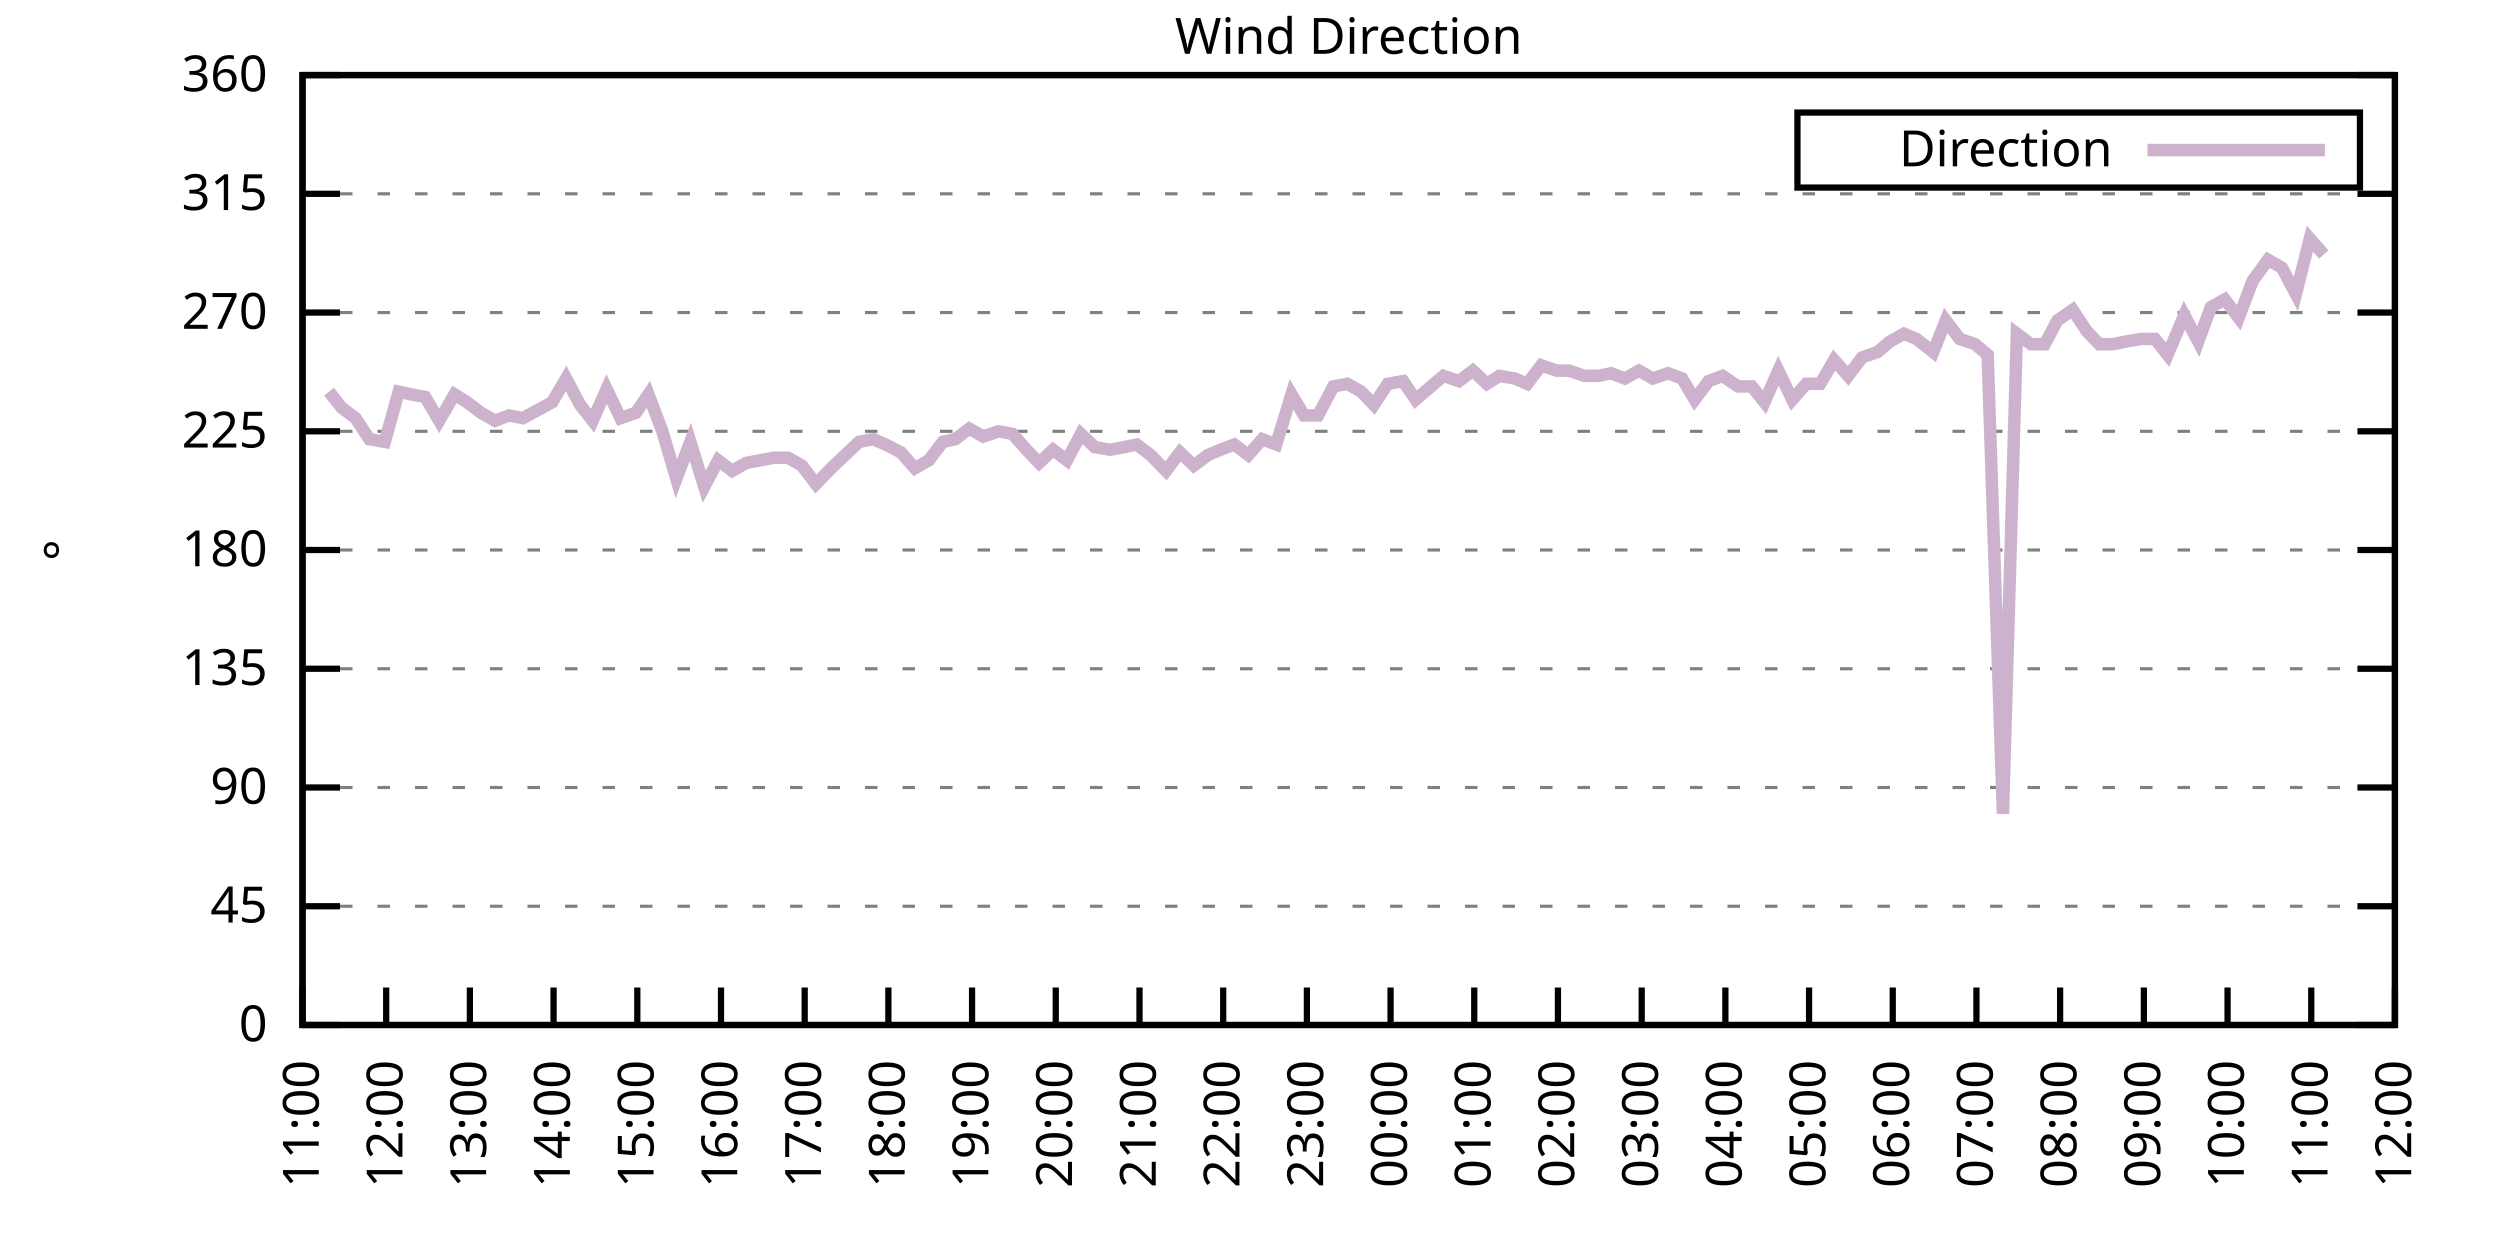
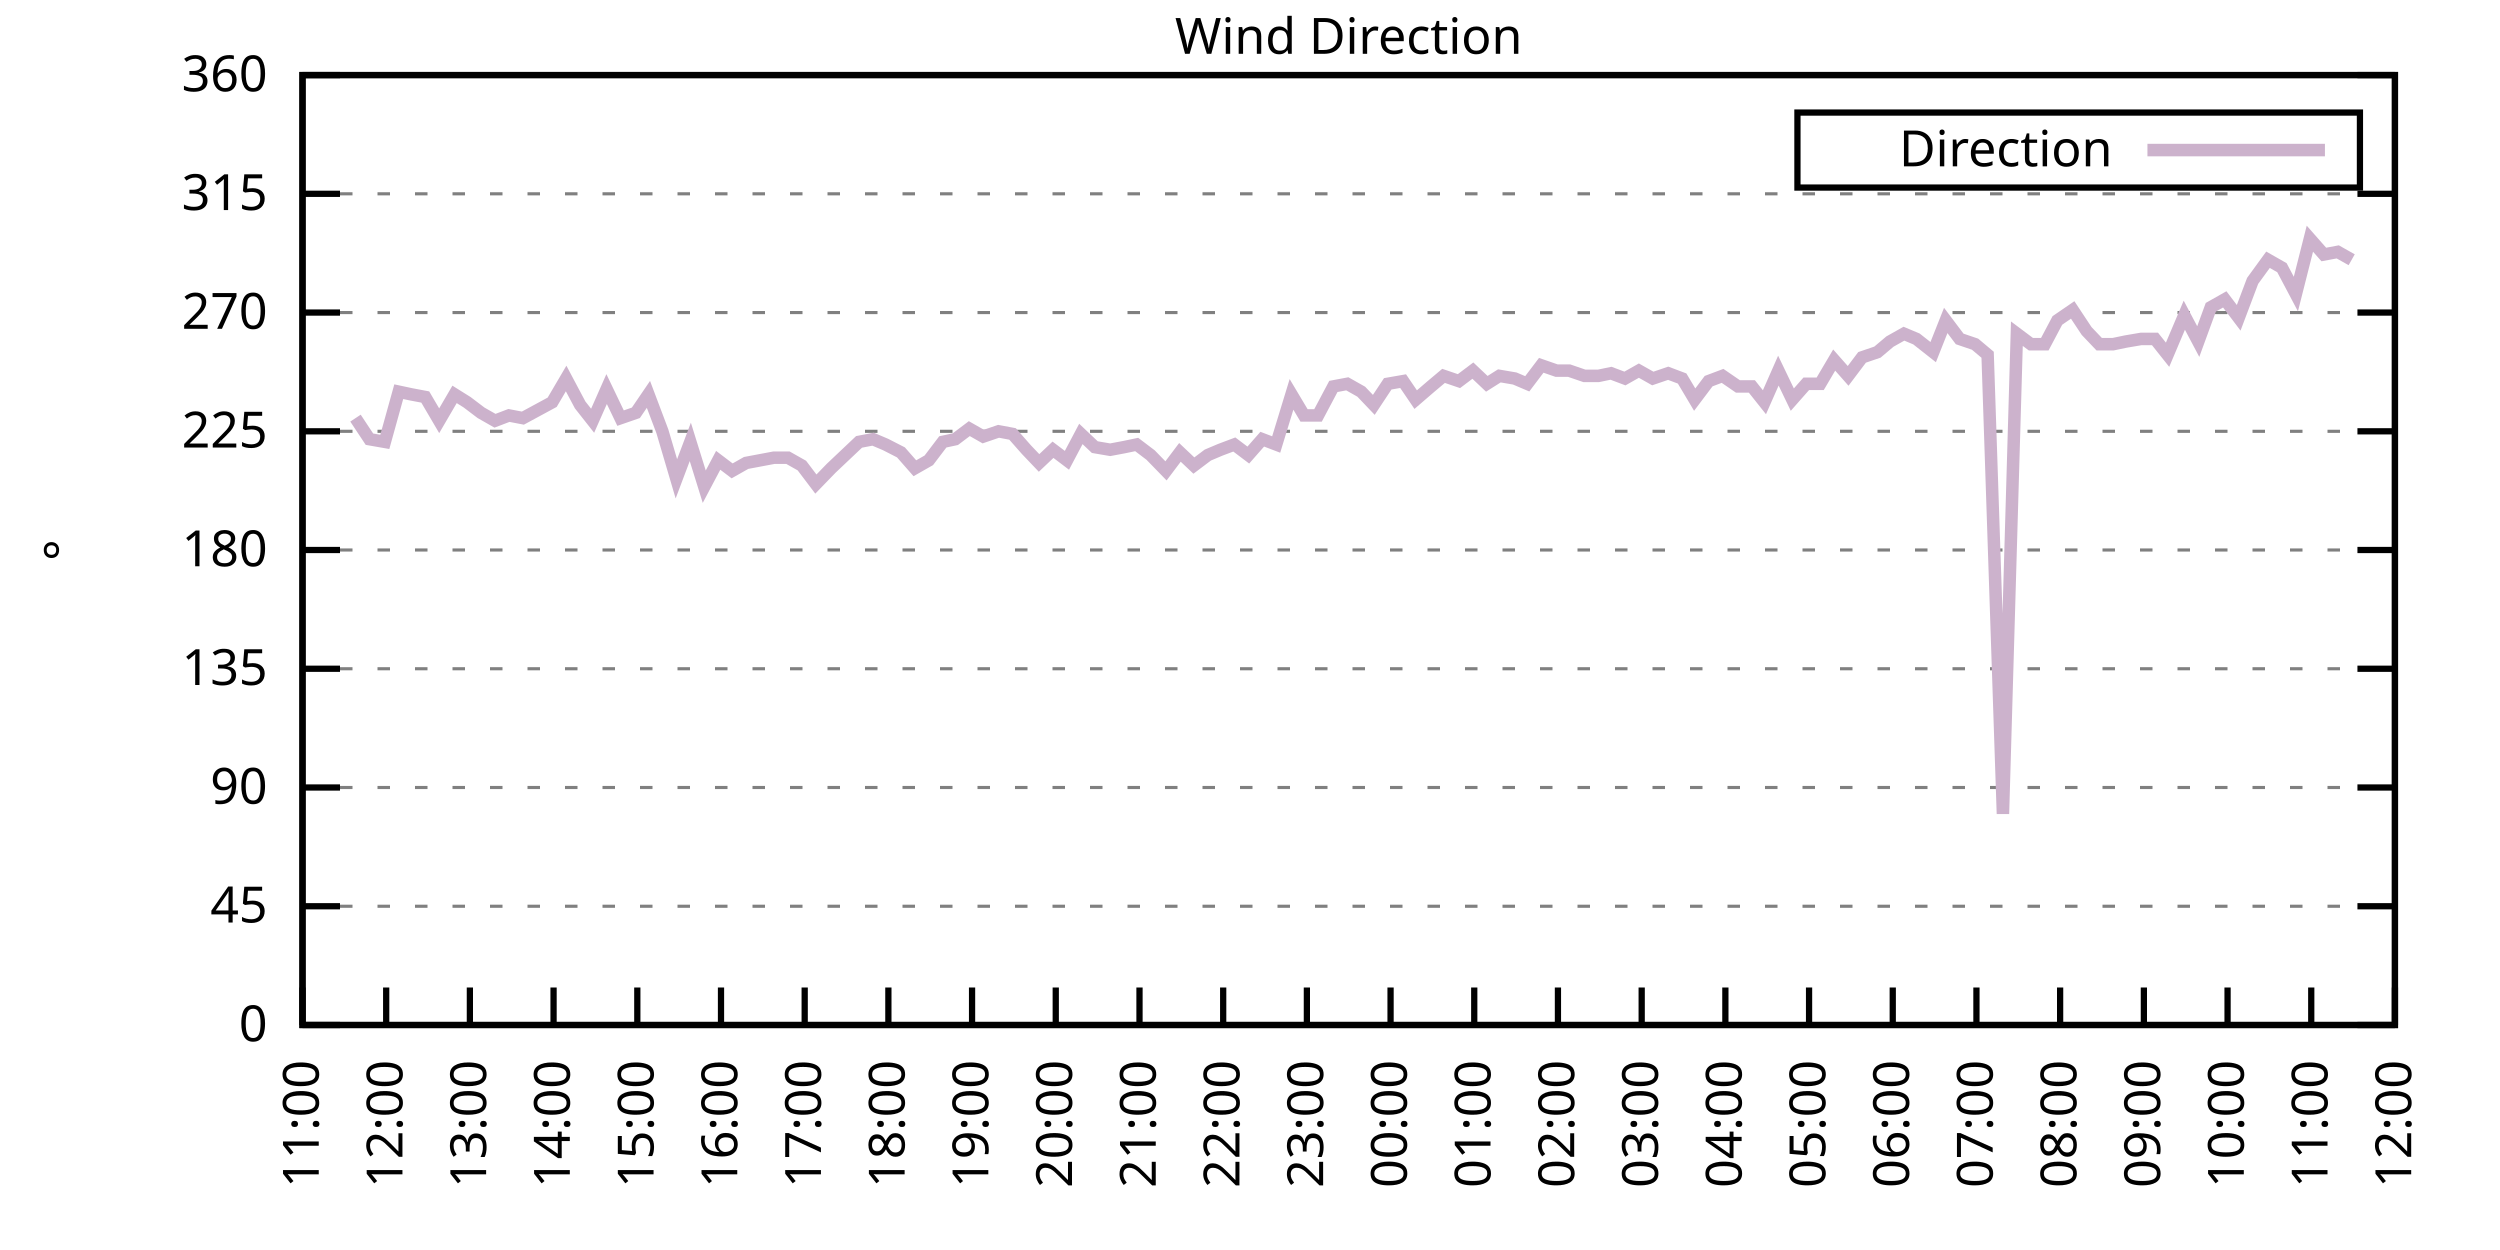
<svg xmlns="http://www.w3.org/2000/svg" xmlns:xlink="http://www.w3.org/1999/xlink" width="400" height="200" viewBox="0 0 400 200">
  <g id="gnuplot_canvas">
    <rect x="0" y="0" width="400" height="200" fill="none" />
    <defs>
      <circle id="gpDot" r="0.5" stroke-width="0.5" stroke="currentColor" />
      <path id="gpPt0" stroke-width="0.333" stroke="currentColor" d="M-1,0 h2 M0,-1 v2" />
      <path id="gpPt1" stroke-width="0.333" stroke="currentColor" d="M-1,-1 L1,1 M1,-1 L-1,1" />
      <path id="gpPt2" stroke-width="0.333" stroke="currentColor" d="M-1,0 L1,0 M0,-1 L0,1 M-1,-1 L1,1 M-1,1 L1,-1" />
      <rect id="gpPt3" stroke-width="0.333" stroke="currentColor" x="-1" y="-1" width="2" height="2" />
      <rect id="gpPt4" stroke-width="0.333" stroke="currentColor" fill="currentColor" x="-1" y="-1" width="2" height="2" />
      <circle id="gpPt5" stroke-width="0.333" stroke="currentColor" cx="0" cy="0" r="1" />
      <use xlink:href="#gpPt5" id="gpPt6" fill="currentColor" stroke="none" />
      <path id="gpPt7" stroke-width="0.333" stroke="currentColor" d="M0,-1.33 L-1.33,0.67 L1.33,0.67 z" />
      <use xlink:href="#gpPt7" id="gpPt8" fill="currentColor" stroke="none" />
      <use xlink:href="#gpPt7" id="gpPt9" stroke="currentColor" transform="rotate(180)" />
      <use xlink:href="#gpPt9" id="gpPt10" fill="currentColor" stroke="none" />
      <use xlink:href="#gpPt3" id="gpPt11" stroke="currentColor" transform="rotate(45)" />
      <use xlink:href="#gpPt11" id="gpPt12" fill="currentColor" stroke="none" />
      <path id="gpPt13" stroke-width="0.333" stroke="currentColor" d="M0,1.330 L1.265,0.411 L0.782,-1.067 L-0.782,-1.076 L-1.265,0.411 z" />
      <use xlink:href="#gpPt13" id="gpPt14" fill="currentColor" stroke="none" />
      <filter id="textbox" filterUnits="objectBoundingBox" x="0" y="0" height="1" width="1">
        <feFlood flood-color="white" flood-opacity="1" result="bgnd" />
        <feComposite in="SourceGraphic" in2="bgnd" operator="atop" />
      </filter>
      <filter id="greybox" filterUnits="objectBoundingBox" x="0" y="0" height="1" width="1">
        <feFlood flood-color="lightgrey" flood-opacity="1" result="grey" />
        <feComposite in="SourceGraphic" in2="grey" operator="atop" />
      </filter>
    </defs>
    <g fill="none" color="white" stroke="currentColor" stroke-width="1.00" stroke-linecap="butt" stroke-linejoin="miter">
</g>
    <g fill="none" color="black" stroke="currentColor" stroke-width="1.00" stroke-linecap="butt" stroke-linejoin="miter">
      <g stroke="none" shape-rendering="crispEdges">
        <polygon fill="rgb(255, 255, 255)" points="48.40,164.00 383.18,164.00 383.18,12.02 48.40,12.02 " />
      </g>
    </g>
    <g fill="none" color="black" stroke="currentColor" stroke-width="1.00" stroke-linecap="butt" stroke-linejoin="miter">
</g>
    <g fill="none" color="black" stroke="black" stroke-width="0.50" stroke-linecap="butt" stroke-linejoin="miter">
</g>
    <g fill="none" color="gray" stroke="currentColor" stroke-width="0.50" stroke-linecap="butt" stroke-linejoin="miter">
      <path stroke="gray" stroke-dasharray="2,4" class="gridline" d="M48.40,164.00 L383.19,164.00  " />
    </g>
    <g fill="none" color="gray" stroke="gray" stroke-width="1.00" stroke-linecap="butt" stroke-linejoin="miter">
</g>
    <g fill="none" color="black" stroke="currentColor" stroke-width="1.00" stroke-linecap="butt" stroke-linejoin="miter">
      <path stroke="black" d="M48.40,164.00 L54.40,164.00 M383.19,164.00 L377.19,164.00  " />
      <g transform="translate(42.80,166.60)" stroke="none" fill="black" font-family="Sans" font-size="8.00" text-anchor="end">
        <text>
          <tspan font-family="Sans"> 0</tspan>
        </text>
      </g>
    </g>
    <g fill="none" color="black" stroke="currentColor" stroke-width="1.00" stroke-linecap="butt" stroke-linejoin="miter">
</g>
    <g fill="none" color="black" stroke="black" stroke-width="0.50" stroke-linecap="butt" stroke-linejoin="miter">
</g>
    <g fill="none" color="gray" stroke="currentColor" stroke-width="0.50" stroke-linecap="butt" stroke-linejoin="miter">
      <path stroke="gray" stroke-dasharray="2,4" class="gridline" d="M48.40,145.00 L383.19,145.00  " />
    </g>
    <g fill="none" color="gray" stroke="gray" stroke-width="1.00" stroke-linecap="butt" stroke-linejoin="miter">
</g>
    <g fill="none" color="black" stroke="currentColor" stroke-width="1.00" stroke-linecap="butt" stroke-linejoin="miter">
      <path stroke="black" d="M48.40,145.00 L54.40,145.00 M383.19,145.00 L377.19,145.00  " />
      <g transform="translate(42.80,147.60)" stroke="none" fill="black" font-family="Sans" font-size="8.00" text-anchor="end">
        <text>
          <tspan font-family="Sans"> 45</tspan>
        </text>
      </g>
    </g>
    <g fill="none" color="black" stroke="currentColor" stroke-width="1.00" stroke-linecap="butt" stroke-linejoin="miter">
</g>
    <g fill="none" color="black" stroke="black" stroke-width="0.50" stroke-linecap="butt" stroke-linejoin="miter">
</g>
    <g fill="none" color="gray" stroke="currentColor" stroke-width="0.50" stroke-linecap="butt" stroke-linejoin="miter">
      <path stroke="gray" stroke-dasharray="2,4" class="gridline" d="M48.40,126.00 L383.19,126.00  " />
    </g>
    <g fill="none" color="gray" stroke="gray" stroke-width="1.00" stroke-linecap="butt" stroke-linejoin="miter">
</g>
    <g fill="none" color="black" stroke="currentColor" stroke-width="1.00" stroke-linecap="butt" stroke-linejoin="miter">
      <path stroke="black" d="M48.40,126.00 L54.40,126.00 M383.19,126.00 L377.19,126.00  " />
      <g transform="translate(42.80,128.60)" stroke="none" fill="black" font-family="Sans" font-size="8.00" text-anchor="end">
        <text>
          <tspan font-family="Sans"> 90</tspan>
        </text>
      </g>
    </g>
    <g fill="none" color="black" stroke="currentColor" stroke-width="1.00" stroke-linecap="butt" stroke-linejoin="miter">
</g>
    <g fill="none" color="black" stroke="black" stroke-width="0.50" stroke-linecap="butt" stroke-linejoin="miter">
</g>
    <g fill="none" color="gray" stroke="currentColor" stroke-width="0.50" stroke-linecap="butt" stroke-linejoin="miter">
      <path stroke="gray" stroke-dasharray="2,4" class="gridline" d="M48.40,107.00 L383.19,107.00  " />
    </g>
    <g fill="none" color="gray" stroke="gray" stroke-width="1.00" stroke-linecap="butt" stroke-linejoin="miter">
</g>
    <g fill="none" color="black" stroke="currentColor" stroke-width="1.00" stroke-linecap="butt" stroke-linejoin="miter">
      <path stroke="black" d="M48.40,107.00 L54.40,107.00 M383.19,107.00 L377.19,107.00  " />
      <g transform="translate(42.80,109.60)" stroke="none" fill="black" font-family="Sans" font-size="8.00" text-anchor="end">
        <text>
          <tspan font-family="Sans"> 135</tspan>
        </text>
      </g>
    </g>
    <g fill="none" color="black" stroke="currentColor" stroke-width="1.00" stroke-linecap="butt" stroke-linejoin="miter">
</g>
    <g fill="none" color="black" stroke="black" stroke-width="0.50" stroke-linecap="butt" stroke-linejoin="miter">
</g>
    <g fill="none" color="gray" stroke="currentColor" stroke-width="0.50" stroke-linecap="butt" stroke-linejoin="miter">
      <path stroke="gray" stroke-dasharray="2,4" class="gridline" d="M48.40,88.00 L383.19,88.00  " />
    </g>
    <g fill="none" color="gray" stroke="gray" stroke-width="1.00" stroke-linecap="butt" stroke-linejoin="miter">
</g>
    <g fill="none" color="black" stroke="currentColor" stroke-width="1.00" stroke-linecap="butt" stroke-linejoin="miter">
      <path stroke="black" d="M48.40,88.00 L54.40,88.00 M383.19,88.00 L377.19,88.00  " />
      <g transform="translate(42.80,90.60)" stroke="none" fill="black" font-family="Sans" font-size="8.00" text-anchor="end">
        <text>
          <tspan font-family="Sans"> 180</tspan>
        </text>
      </g>
    </g>
    <g fill="none" color="black" stroke="currentColor" stroke-width="1.00" stroke-linecap="butt" stroke-linejoin="miter">
</g>
    <g fill="none" color="black" stroke="black" stroke-width="0.50" stroke-linecap="butt" stroke-linejoin="miter">
</g>
    <g fill="none" color="gray" stroke="currentColor" stroke-width="0.50" stroke-linecap="butt" stroke-linejoin="miter">
      <path stroke="gray" stroke-dasharray="2,4" class="gridline" d="M48.40,69.01 L383.19,69.01  " />
    </g>
    <g fill="none" color="gray" stroke="gray" stroke-width="1.00" stroke-linecap="butt" stroke-linejoin="miter">
</g>
    <g fill="none" color="black" stroke="currentColor" stroke-width="1.00" stroke-linecap="butt" stroke-linejoin="miter">
      <path stroke="black" d="M48.40,69.01 L54.40,69.01 M383.19,69.01 L377.19,69.01  " />
      <g transform="translate(42.80,71.61)" stroke="none" fill="black" font-family="Sans" font-size="8.00" text-anchor="end">
        <text>
          <tspan font-family="Sans"> 225</tspan>
        </text>
      </g>
    </g>
    <g fill="none" color="black" stroke="currentColor" stroke-width="1.00" stroke-linecap="butt" stroke-linejoin="miter">
</g>
    <g fill="none" color="black" stroke="black" stroke-width="0.50" stroke-linecap="butt" stroke-linejoin="miter">
</g>
    <g fill="none" color="gray" stroke="currentColor" stroke-width="0.50" stroke-linecap="butt" stroke-linejoin="miter">
      <path stroke="gray" stroke-dasharray="2,4" class="gridline" d="M48.40,50.01 L383.19,50.01  " />
    </g>
    <g fill="none" color="gray" stroke="gray" stroke-width="1.00" stroke-linecap="butt" stroke-linejoin="miter">
</g>
    <g fill="none" color="black" stroke="currentColor" stroke-width="1.00" stroke-linecap="butt" stroke-linejoin="miter">
      <path stroke="black" d="M48.40,50.01 L54.40,50.01 M383.19,50.01 L377.19,50.01  " />
      <g transform="translate(42.80,52.61)" stroke="none" fill="black" font-family="Sans" font-size="8.00" text-anchor="end">
        <text>
          <tspan font-family="Sans"> 270</tspan>
        </text>
      </g>
    </g>
    <g fill="none" color="black" stroke="currentColor" stroke-width="1.00" stroke-linecap="butt" stroke-linejoin="miter">
</g>
    <g fill="none" color="black" stroke="black" stroke-width="0.50" stroke-linecap="butt" stroke-linejoin="miter">
</g>
    <g fill="none" color="gray" stroke="currentColor" stroke-width="0.50" stroke-linecap="butt" stroke-linejoin="miter">
      <path stroke="gray" stroke-dasharray="2,4" class="gridline" d="M48.40,31.01 L383.19,31.01  " />
    </g>
    <g fill="none" color="gray" stroke="gray" stroke-width="1.00" stroke-linecap="butt" stroke-linejoin="miter">
</g>
    <g fill="none" color="black" stroke="currentColor" stroke-width="1.00" stroke-linecap="butt" stroke-linejoin="miter">
      <path stroke="black" d="M48.40,31.01 L54.40,31.01 M383.19,31.01 L377.19,31.01  " />
      <g transform="translate(42.80,33.61)" stroke="none" fill="black" font-family="Sans" font-size="8.00" text-anchor="end">
        <text>
          <tspan font-family="Sans"> 315</tspan>
        </text>
      </g>
    </g>
    <g fill="none" color="black" stroke="currentColor" stroke-width="1.00" stroke-linecap="butt" stroke-linejoin="miter">
</g>
    <g fill="none" color="black" stroke="black" stroke-width="0.50" stroke-linecap="butt" stroke-linejoin="miter">
</g>
    <g fill="none" color="gray" stroke="currentColor" stroke-width="0.50" stroke-linecap="butt" stroke-linejoin="miter">
      <path stroke="gray" stroke-dasharray="2,4" class="gridline" d="M48.40,12.01 L383.19,12.01  " />
    </g>
    <g fill="none" color="gray" stroke="gray" stroke-width="1.00" stroke-linecap="butt" stroke-linejoin="miter">
</g>
    <g fill="none" color="black" stroke="currentColor" stroke-width="1.00" stroke-linecap="butt" stroke-linejoin="miter">
      <path stroke="black" d="M48.40,12.01 L54.40,12.01 M383.19,12.01 L377.19,12.01  " />
      <g transform="translate(42.80,14.61)" stroke="none" fill="black" font-family="Sans" font-size="8.00" text-anchor="end">
        <text>
          <tspan font-family="Sans"> 360</tspan>
        </text>
      </g>
    </g>
    <g fill="none" color="black" stroke="currentColor" stroke-width="1.00" stroke-linecap="butt" stroke-linejoin="miter">
      <path stroke="black" d="M48.40,164.00 L48.40,158.00  " />
      <g transform="translate(51.00,169.60) rotate(270.00)" stroke="none" fill="black" font-family="Sans" font-size="8.00" text-anchor="end">
        <text>
          <tspan font-family="Sans">11:00</tspan>
        </text>
      </g>
    </g>
    <g fill="none" color="black" stroke="currentColor" stroke-width="1.00" stroke-linecap="butt" stroke-linejoin="miter">
      <path stroke="black" d="M61.79,164.00 L61.79,158.00  " />
      <g transform="translate(64.39,169.60) rotate(270.00)" stroke="none" fill="black" font-family="Sans" font-size="8.00" text-anchor="end">
        <text>
          <tspan font-family="Sans">12:00</tspan>
        </text>
      </g>
    </g>
    <g fill="none" color="black" stroke="currentColor" stroke-width="1.00" stroke-linecap="butt" stroke-linejoin="miter">
      <path stroke="black" d="M75.18,164.00 L75.18,158.00  " />
      <g transform="translate(77.78,169.60) rotate(270.00)" stroke="none" fill="black" font-family="Sans" font-size="8.00" text-anchor="end">
        <text>
          <tspan font-family="Sans">13:00</tspan>
        </text>
      </g>
    </g>
    <g fill="none" color="black" stroke="currentColor" stroke-width="1.00" stroke-linecap="butt" stroke-linejoin="miter">
      <path stroke="black" d="M88.57,164.00 L88.57,158.00  " />
      <g transform="translate(91.17,169.60) rotate(270.00)" stroke="none" fill="black" font-family="Sans" font-size="8.00" text-anchor="end">
        <text>
          <tspan font-family="Sans">14:00</tspan>
        </text>
      </g>
    </g>
    <g fill="none" color="black" stroke="currentColor" stroke-width="1.00" stroke-linecap="butt" stroke-linejoin="miter">
      <path stroke="black" d="M101.97,164.00 L101.97,158.00  " />
      <g transform="translate(104.57,169.60) rotate(270.00)" stroke="none" fill="black" font-family="Sans" font-size="8.00" text-anchor="end">
        <text>
          <tspan font-family="Sans">15:00</tspan>
        </text>
      </g>
    </g>
    <g fill="none" color="black" stroke="currentColor" stroke-width="1.00" stroke-linecap="butt" stroke-linejoin="miter">
      <path stroke="black" d="M115.36,164.00 L115.36,158.00  " />
      <g transform="translate(117.96,169.60) rotate(270.00)" stroke="none" fill="black" font-family="Sans" font-size="8.00" text-anchor="end">
        <text>
          <tspan font-family="Sans">16:00</tspan>
        </text>
      </g>
    </g>
    <g fill="none" color="black" stroke="currentColor" stroke-width="1.00" stroke-linecap="butt" stroke-linejoin="miter">
      <path stroke="black" d="M128.75,164.00 L128.75,158.00  " />
      <g transform="translate(131.35,169.60) rotate(270.00)" stroke="none" fill="black" font-family="Sans" font-size="8.00" text-anchor="end">
        <text>
          <tspan font-family="Sans">17:00</tspan>
        </text>
      </g>
    </g>
    <g fill="none" color="black" stroke="currentColor" stroke-width="1.00" stroke-linecap="butt" stroke-linejoin="miter">
      <path stroke="black" d="M142.14,164.00 L142.14,158.00  " />
      <g transform="translate(144.74,169.60) rotate(270.00)" stroke="none" fill="black" font-family="Sans" font-size="8.00" text-anchor="end">
        <text>
          <tspan font-family="Sans">18:00</tspan>
        </text>
      </g>
    </g>
    <g fill="none" color="black" stroke="currentColor" stroke-width="1.00" stroke-linecap="butt" stroke-linejoin="miter">
      <path stroke="black" d="M155.53,164.00 L155.53,158.00  " />
      <g transform="translate(158.13,169.60) rotate(270.00)" stroke="none" fill="black" font-family="Sans" font-size="8.00" text-anchor="end">
        <text>
          <tspan font-family="Sans">19:00</tspan>
        </text>
      </g>
    </g>
    <g fill="none" color="black" stroke="currentColor" stroke-width="1.00" stroke-linecap="butt" stroke-linejoin="miter">
      <path stroke="black" d="M168.92,164.00 L168.92,158.00  " />
      <g transform="translate(171.52,169.60) rotate(270.00)" stroke="none" fill="black" font-family="Sans" font-size="8.00" text-anchor="end">
        <text>
          <tspan font-family="Sans">20:00</tspan>
        </text>
      </g>
    </g>
    <g fill="none" color="black" stroke="currentColor" stroke-width="1.00" stroke-linecap="butt" stroke-linejoin="miter">
      <path stroke="black" d="M182.32,164.00 L182.32,158.00  " />
      <g transform="translate(184.92,169.60) rotate(270.00)" stroke="none" fill="black" font-family="Sans" font-size="8.00" text-anchor="end">
        <text>
          <tspan font-family="Sans">21:00</tspan>
        </text>
      </g>
    </g>
    <g fill="none" color="black" stroke="currentColor" stroke-width="1.00" stroke-linecap="butt" stroke-linejoin="miter">
      <path stroke="black" d="M195.71,164.00 L195.71,158.00  " />
      <g transform="translate(198.31,169.60) rotate(270.00)" stroke="none" fill="black" font-family="Sans" font-size="8.00" text-anchor="end">
        <text>
          <tspan font-family="Sans">22:00</tspan>
        </text>
      </g>
    </g>
    <g fill="none" color="black" stroke="currentColor" stroke-width="1.00" stroke-linecap="butt" stroke-linejoin="miter">
      <path stroke="black" d="M209.10,164.00 L209.10,158.00  " />
      <g transform="translate(211.70,169.60) rotate(270.00)" stroke="none" fill="black" font-family="Sans" font-size="8.00" text-anchor="end">
        <text>
          <tspan font-family="Sans">23:00</tspan>
        </text>
      </g>
    </g>
    <g fill="none" color="black" stroke="currentColor" stroke-width="1.00" stroke-linecap="butt" stroke-linejoin="miter">
      <path stroke="black" d="M222.49,164.00 L222.49,158.00  " />
      <g transform="translate(225.09,169.60) rotate(270.00)" stroke="none" fill="black" font-family="Sans" font-size="8.00" text-anchor="end">
        <text>
          <tspan font-family="Sans">00:00</tspan>
        </text>
      </g>
    </g>
    <g fill="none" color="black" stroke="currentColor" stroke-width="1.00" stroke-linecap="butt" stroke-linejoin="miter">
      <path stroke="black" d="M235.88,164.00 L235.88,158.00  " />
      <g transform="translate(238.48,169.60) rotate(270.00)" stroke="none" fill="black" font-family="Sans" font-size="8.00" text-anchor="end">
        <text>
          <tspan font-family="Sans">01:00</tspan>
        </text>
      </g>
    </g>
    <g fill="none" color="black" stroke="currentColor" stroke-width="1.00" stroke-linecap="butt" stroke-linejoin="miter">
      <path stroke="black" d="M249.27,164.00 L249.27,158.00  " />
      <g transform="translate(251.87,169.60) rotate(270.00)" stroke="none" fill="black" font-family="Sans" font-size="8.00" text-anchor="end">
        <text>
          <tspan font-family="Sans">02:00</tspan>
        </text>
      </g>
    </g>
    <g fill="none" color="black" stroke="currentColor" stroke-width="1.00" stroke-linecap="butt" stroke-linejoin="miter">
      <path stroke="black" d="M262.67,164.00 L262.67,158.00  " />
      <g transform="translate(265.27,169.60) rotate(270.00)" stroke="none" fill="black" font-family="Sans" font-size="8.00" text-anchor="end">
        <text>
          <tspan font-family="Sans">03:00</tspan>
        </text>
      </g>
    </g>
    <g fill="none" color="black" stroke="currentColor" stroke-width="1.00" stroke-linecap="butt" stroke-linejoin="miter">
      <path stroke="black" d="M276.06,164.00 L276.06,158.00  " />
      <g transform="translate(278.66,169.60) rotate(270.00)" stroke="none" fill="black" font-family="Sans" font-size="8.00" text-anchor="end">
        <text>
          <tspan font-family="Sans">04:00</tspan>
        </text>
      </g>
    </g>
    <g fill="none" color="black" stroke="currentColor" stroke-width="1.00" stroke-linecap="butt" stroke-linejoin="miter">
      <path stroke="black" d="M289.45,164.00 L289.45,158.00  " />
      <g transform="translate(292.05,169.60) rotate(270.00)" stroke="none" fill="black" font-family="Sans" font-size="8.00" text-anchor="end">
        <text>
          <tspan font-family="Sans">05:00</tspan>
        </text>
      </g>
    </g>
    <g fill="none" color="black" stroke="currentColor" stroke-width="1.00" stroke-linecap="butt" stroke-linejoin="miter">
      <path stroke="black" d="M302.84,164.00 L302.84,158.00  " />
      <g transform="translate(305.44,169.60) rotate(270.00)" stroke="none" fill="black" font-family="Sans" font-size="8.00" text-anchor="end">
        <text>
          <tspan font-family="Sans">06:00</tspan>
        </text>
      </g>
    </g>
    <g fill="none" color="black" stroke="currentColor" stroke-width="1.00" stroke-linecap="butt" stroke-linejoin="miter">
      <path stroke="black" d="M316.23,164.00 L316.23,158.00  " />
      <g transform="translate(318.83,169.60) rotate(270.00)" stroke="none" fill="black" font-family="Sans" font-size="8.00" text-anchor="end">
        <text>
          <tspan font-family="Sans">07:00</tspan>
        </text>
      </g>
    </g>
    <g fill="none" color="black" stroke="currentColor" stroke-width="1.00" stroke-linecap="butt" stroke-linejoin="miter">
      <path stroke="black" d="M329.62,164.00 L329.62,158.00  " />
      <g transform="translate(332.22,169.60) rotate(270.00)" stroke="none" fill="black" font-family="Sans" font-size="8.00" text-anchor="end">
        <text>
          <tspan font-family="Sans">08:00</tspan>
        </text>
      </g>
    </g>
    <g fill="none" color="black" stroke="currentColor" stroke-width="1.00" stroke-linecap="butt" stroke-linejoin="miter">
      <path stroke="black" d="M343.02,164.00 L343.02,158.00  " />
      <g transform="translate(345.62,169.60) rotate(270.00)" stroke="none" fill="black" font-family="Sans" font-size="8.00" text-anchor="end">
        <text>
          <tspan font-family="Sans">09:00</tspan>
        </text>
      </g>
    </g>
    <g fill="none" color="black" stroke="currentColor" stroke-width="1.00" stroke-linecap="butt" stroke-linejoin="miter">
      <path stroke="black" d="M356.41,164.00 L356.41,158.00  " />
      <g transform="translate(359.01,169.60) rotate(270.00)" stroke="none" fill="black" font-family="Sans" font-size="8.00" text-anchor="end">
        <text>
          <tspan font-family="Sans">10:00</tspan>
        </text>
      </g>
    </g>
    <g fill="none" color="black" stroke="currentColor" stroke-width="1.00" stroke-linecap="butt" stroke-linejoin="miter">
      <path stroke="black" d="M369.80,164.00 L369.80,158.00  " />
      <g transform="translate(372.40,169.60) rotate(270.00)" stroke="none" fill="black" font-family="Sans" font-size="8.00" text-anchor="end">
        <text>
          <tspan font-family="Sans">11:00</tspan>
        </text>
      </g>
    </g>
    <g fill="none" color="black" stroke="currentColor" stroke-width="1.00" stroke-linecap="butt" stroke-linejoin="miter">
      <path stroke="black" d="M383.19,164.00 L383.19,158.00  " />
      <g transform="translate(385.79,169.60) rotate(270.00)" stroke="none" fill="black" font-family="Sans" font-size="8.00" text-anchor="end">
        <text>
          <tspan font-family="Sans">12:00</tspan>
        </text>
      </g>
    </g>
    <g fill="none" color="black" stroke="currentColor" stroke-width="1.00" stroke-linecap="butt" stroke-linejoin="miter">
</g>
    <g fill="none" color="black" stroke="currentColor" stroke-width="1.00" stroke-linecap="butt" stroke-linejoin="miter">
      <path stroke="black" d="M48.40,12.01 L48.40,164.00 L383.19,164.00 L383.19,12.01 L48.40,12.01 Z  " />
    </g>
    <g fill="none" color="black" stroke="currentColor" stroke-width="1.00" stroke-linecap="butt" stroke-linejoin="miter">
</g>
    <g fill="none" color="black" stroke="currentColor" stroke-width="1.00" stroke-linecap="butt" stroke-linejoin="miter">
      <path stroke="black" d="M287.59,30.01 L287.59,18.01 L377.59,18.01 L377.59,30.01 L287.59,30.01 Z  " />
    </g>
    <g id="Wind_direction_plot_1">
      <g fill="none" color="white" stroke="black" stroke-width="2.00" stroke-linecap="butt" stroke-linejoin="miter">
</g>
      <g fill="none" color="black" stroke="currentColor" stroke-width="2.00" stroke-linecap="butt" stroke-linejoin="miter">
        <g transform="translate(337.99,26.61)" stroke="none" fill="black" font-family="Sans" font-size="8.00" text-anchor="end">
          <text>
            <tspan font-family="Sans">Direction</tspan>
          </text>
        </g>
      </g>
      <g fill="none" color="black" stroke="currentColor" stroke-width="2.00" stroke-linecap="butt" stroke-linejoin="miter">
-         <path stroke="rgb(204, 178, 204)" d="M343.59,24.01 L371.99,24.01 M52.64,62.67 L54.65,65.21 L56.88,66.90 L59.11,70.27 L61.57,70.70 L63.80,62.67   L65.81,63.10 L68.04,63.52 L70.27,67.32 L72.73,63.10 L74.74,64.36 L76.97,66.05 L79.20,67.32 L81.43,66.47   L83.66,66.90 L88.35,64.36 L90.58,60.56 L92.82,64.78 L94.82,67.32 L97.06,62.25 L99.29,66.90 L101.74,66.05   L103.75,63.10 L105.98,69.01 L108.22,76.61 L110.45,70.70 L112.68,77.87 L114.91,73.65 L117.14,75.34 L119.38,74.07   L121.61,73.65 L123.84,73.23 L126.07,73.23 L128.30,74.49 L130.54,77.45 L132.99,74.92 L135.22,72.81 L137.45,70.70   L139.69,70.27 L141.69,71.12 L144.15,72.38 L146.38,74.92 L148.61,73.65 L150.85,70.70 L152.85,70.27 L155.09,68.58   L157.32,69.85 L159.77,69.01 L162.01,69.43 L164.24,71.96 L166.25,74.07 L168.48,71.96 L170.71,73.65 L172.94,69.43   L175.17,71.54 L177.63,71.96 L179.86,71.54 L181.87,71.12 L184.10,72.81 L186.56,75.34 L188.79,72.38 L191.02,74.49   L193.25,72.81 L195.26,71.96 L197.49,71.12 L199.73,72.81 L201.96,70.27 L204.19,71.12 L206.64,63.10 L208.65,66.47   L210.88,66.47 L213.34,61.83 L215.57,61.41 L217.80,62.67 L219.81,64.78 L222.04,61.41 L224.50,60.98 L226.51,63.94   L228.96,61.83 L230.97,60.14 L233.43,60.98 L235.66,59.30 L237.89,61.41 L239.90,60.14 L242.36,60.56 L244.36,61.41   L246.60,58.45 L249.05,59.30 L251.06,59.30 L253.51,60.14 L255.75,60.14 L257.76,59.72 L259.99,60.56 L262.22,59.30   L264.45,60.56 L266.91,59.72 L269.14,60.56 L271.15,63.94 L273.38,60.98 L275.61,60.14 L278.07,61.83 L280.30,61.83   L282.31,64.36 L284.54,59.30 L286.77,63.94 L289.00,61.41 L291.23,61.41 L293.47,57.61 L295.70,60.14 L297.93,57.18   L300.39,56.34 L302.39,54.65 L304.63,53.39 L306.63,54.23 L309.31,56.34 L311.32,51.27 L313.55,54.23 L316.01,55.07   L318.02,56.76 L320.47,130.22 L322.70,53.39 L324.94,55.07 L327.17,55.07 L329.18,51.27 L331.63,49.59 L333.86,52.96   L335.87,55.07 L338.10,55.07 L340.11,54.65 L342.57,54.23 L344.80,54.23 L346.81,56.76 L349.49,50.43 L351.72,54.65   L353.73,49.16 L355.96,47.90 L358.19,50.85 L360.42,44.94 L362.88,41.56 L365.11,42.83 L367.34,47.05 L369.58,38.19   L371.81,40.72  " />
+         <path stroke="rgb(204, 178, 204)" d="M343.59,24.01 L371.99,24.01 M56.88,66.90 L59.11,70.27 L61.57,70.70 L63.80,62.67 L65.81,63.10 L68.04,63.52   L70.27,67.32 L72.73,63.10 L74.74,64.36 L76.97,66.05 L79.20,67.32 L81.43,66.47 L83.66,66.90 L88.35,64.36   L90.58,60.56 L92.82,64.78 L94.82,67.32 L97.06,62.25 L99.29,66.90 L101.74,66.05 L103.75,63.10 L105.98,69.01   L108.22,76.61 L110.45,70.70 L112.68,77.87 L114.91,73.65 L117.14,75.34 L119.38,74.07 L121.61,73.65 L123.84,73.23   L126.07,73.23 L128.30,74.49 L130.54,77.45 L132.99,74.92 L135.22,72.81 L137.45,70.70 L139.69,70.27 L141.69,71.12   L144.15,72.38 L146.38,74.92 L148.61,73.65 L150.85,70.70 L152.85,70.27 L155.09,68.58 L157.32,69.85 L159.77,69.01   L162.01,69.43 L164.24,71.96 L166.25,74.07 L168.48,71.96 L170.71,73.65 L172.94,69.43 L175.17,71.54 L177.63,71.96   L179.86,71.54 L181.87,71.12 L184.10,72.81 L186.56,75.34 L188.79,72.38 L191.02,74.49 L193.25,72.81 L195.26,71.96   L197.49,71.12 L199.73,72.81 L201.96,70.27 L204.19,71.12 L206.64,63.10 L208.65,66.47 L210.88,66.47 L213.34,61.83   L215.57,61.41 L217.80,62.67 L219.81,64.78 L222.04,61.41 L224.50,60.98 L226.51,63.94 L228.96,61.83 L230.97,60.14   L233.43,60.98 L235.66,59.30 L237.89,61.41 L239.90,60.14 L242.36,60.56 L244.36,61.41 L246.60,58.45 L249.05,59.30   L251.06,59.30 L253.51,60.14 L255.75,60.14 L257.76,59.72 L259.99,60.56 L262.22,59.30 L264.45,60.56 L266.91,59.72   L269.14,60.56 L271.15,63.94 L273.38,60.98 L275.61,60.14 L278.07,61.83 L280.30,61.83 L282.31,64.36 L284.54,59.30   L286.77,63.94 L289.00,61.41 L291.23,61.41 L293.47,57.61 L295.70,60.14 L297.93,57.18 L300.39,56.34 L302.39,54.65   L304.63,53.39 L306.63,54.23 L309.31,56.34 L311.32,51.27 L313.55,54.23 L316.01,55.07 L318.02,56.76 L320.47,130.22   L322.70,53.39 L324.94,55.07 L327.17,55.07 L329.18,51.27 L331.63,49.59 L333.86,52.96 L335.87,55.07 L338.10,55.07   L340.11,54.65 L342.57,54.23 L344.80,54.23 L346.81,56.76 L349.49,50.43 L351.72,54.65 L353.73,49.16 L355.96,47.90   L358.19,50.85 L360.42,44.94 L362.88,41.56 L365.11,42.83 L367.34,47.05 L369.58,38.19 L371.81,40.72 L374.04,40.30   L376.27,41.56  " />
      </g>
    </g>
    <g fill="none" color="black" stroke="currentColor" stroke-width="2.00" stroke-linecap="butt" stroke-linejoin="miter">
</g>
    <g fill="none" color="black" stroke="black" stroke-width="1.00" stroke-linecap="butt" stroke-linejoin="miter">
</g>
    <g fill="none" color="black" stroke="currentColor" stroke-width="1.00" stroke-linecap="butt" stroke-linejoin="miter">
      <path stroke="black" d="M48.40,12.01 L48.40,164.00 L383.19,164.00 L383.19,12.01 L48.40,12.01 Z  " />
      <g transform="translate(12.80,88.01) rotate(270.00)" stroke="none" fill="black" font-family="Sans" font-size="8.00" text-anchor="middle">
        <text>
          <tspan font-family="Sans">°</tspan>
        </text>
      </g>
    </g>
    <g fill="none" color="black" stroke="currentColor" stroke-width="1.00" stroke-linecap="butt" stroke-linejoin="miter">
</g>
    <g fill="none" color="black" stroke="currentColor" stroke-width="1.00" stroke-linecap="butt" stroke-linejoin="miter">
      <g transform="translate(215.79,8.61)" stroke="none" fill="black" font-family="Sans" font-size="8.00" text-anchor="middle">
        <text>
          <tspan font-family="Sans">Wind Direction</tspan>
        </text>
      </g>
    </g>
    <g fill="none" color="black" stroke="currentColor" stroke-width="1.00" stroke-linecap="butt" stroke-linejoin="miter">
</g>
  </g>
</svg>
